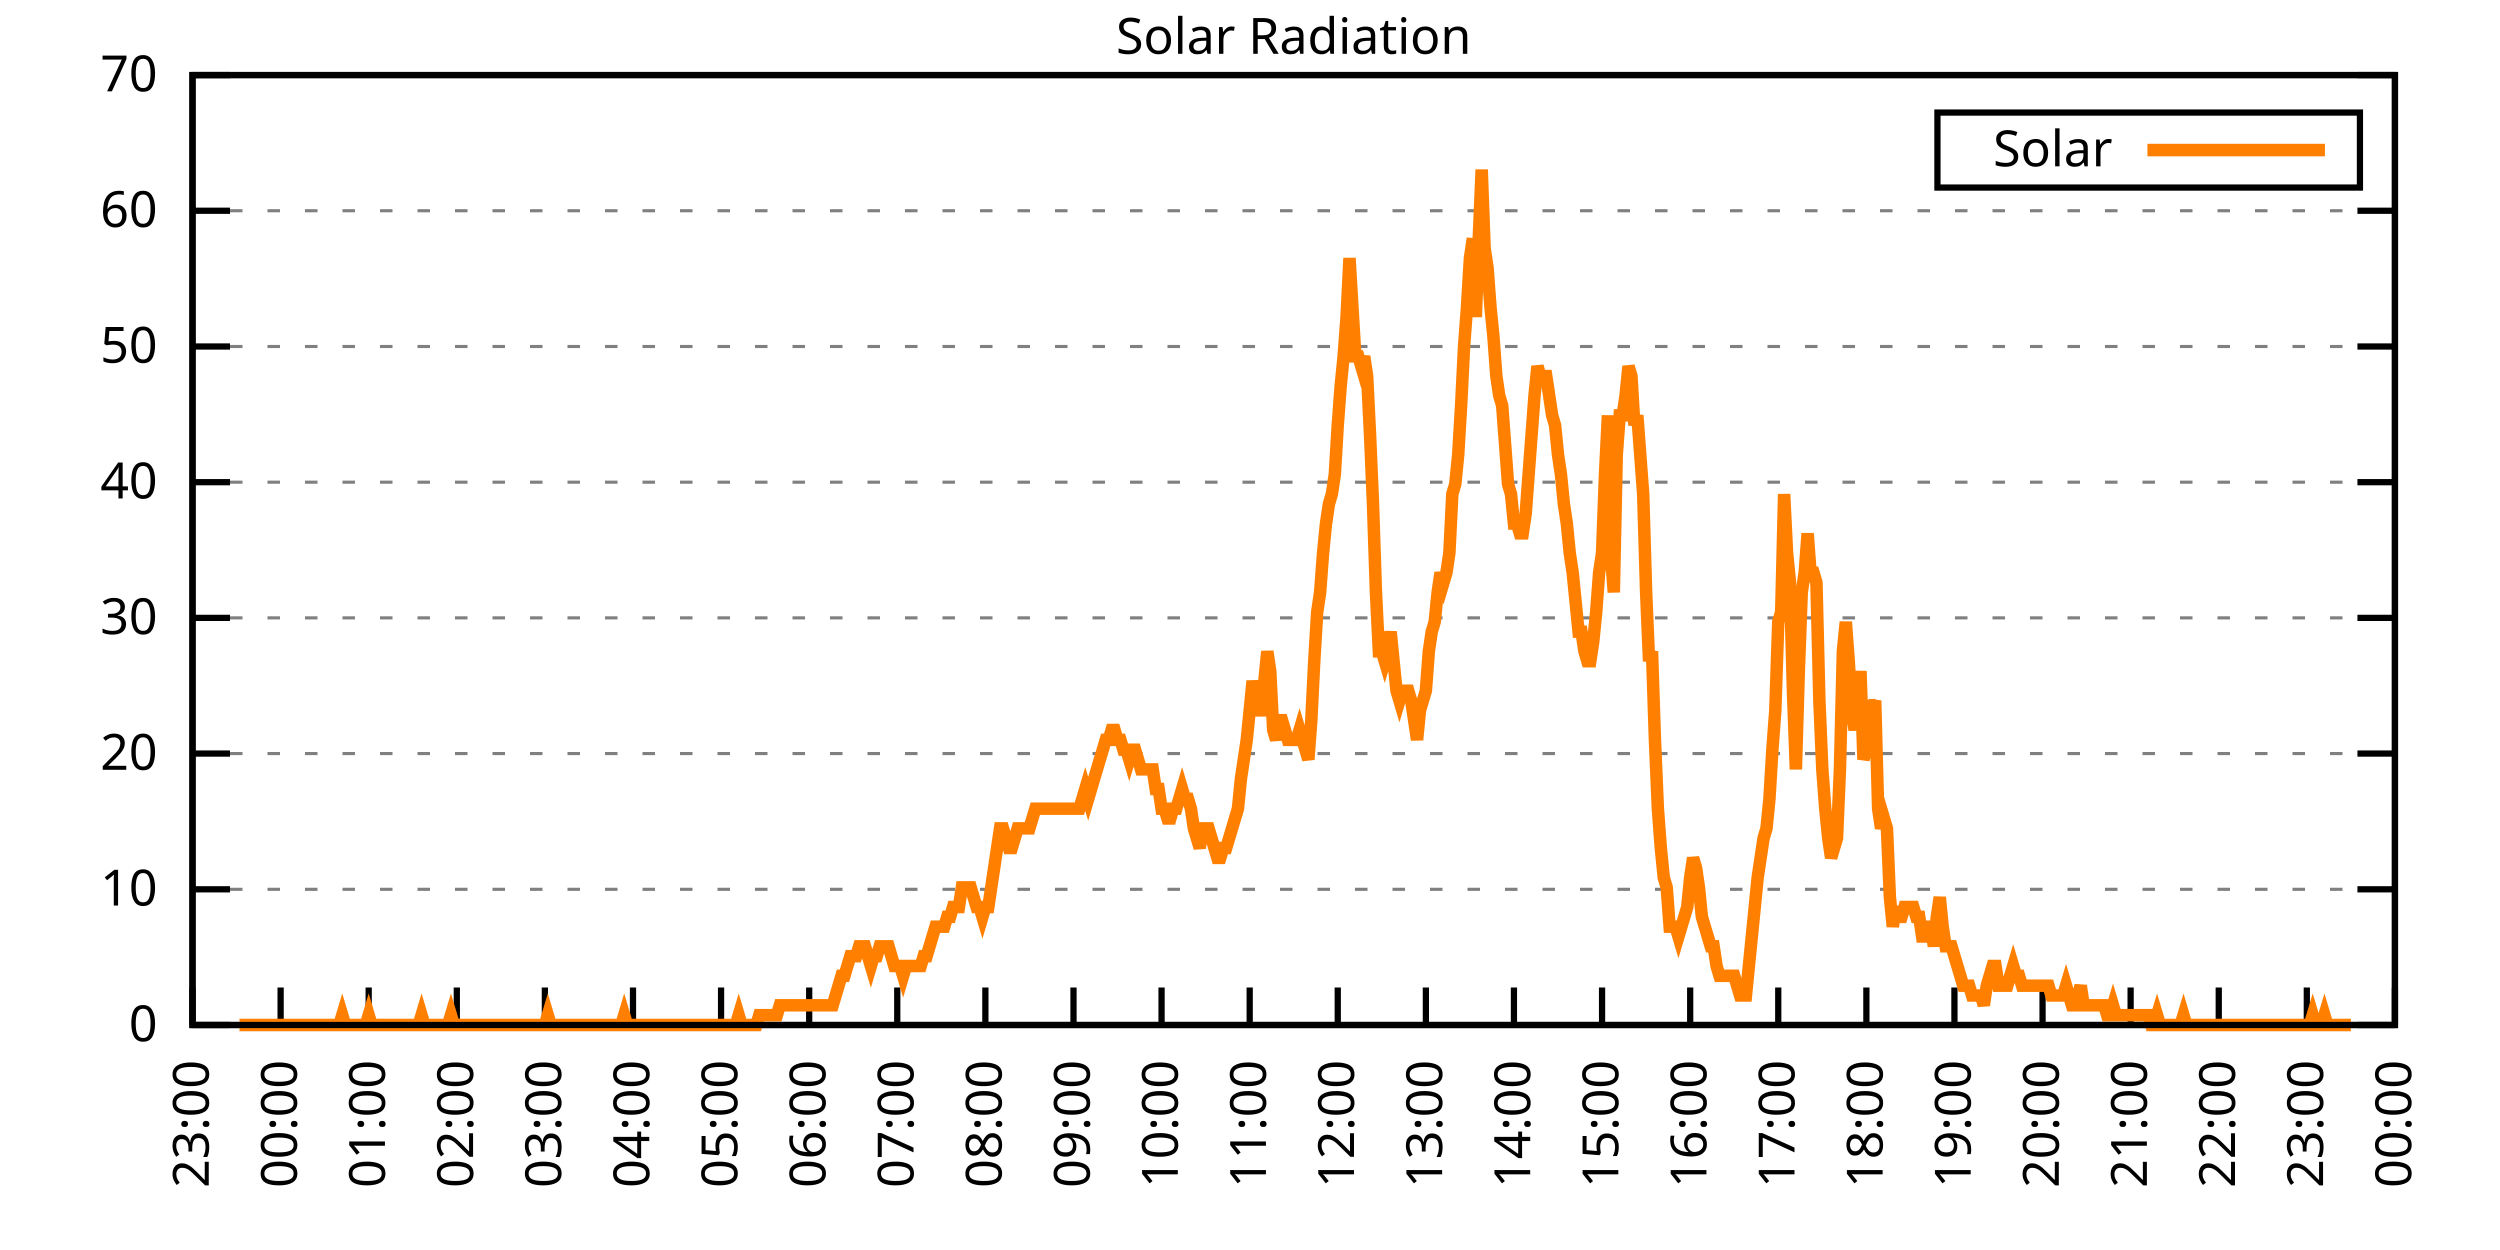
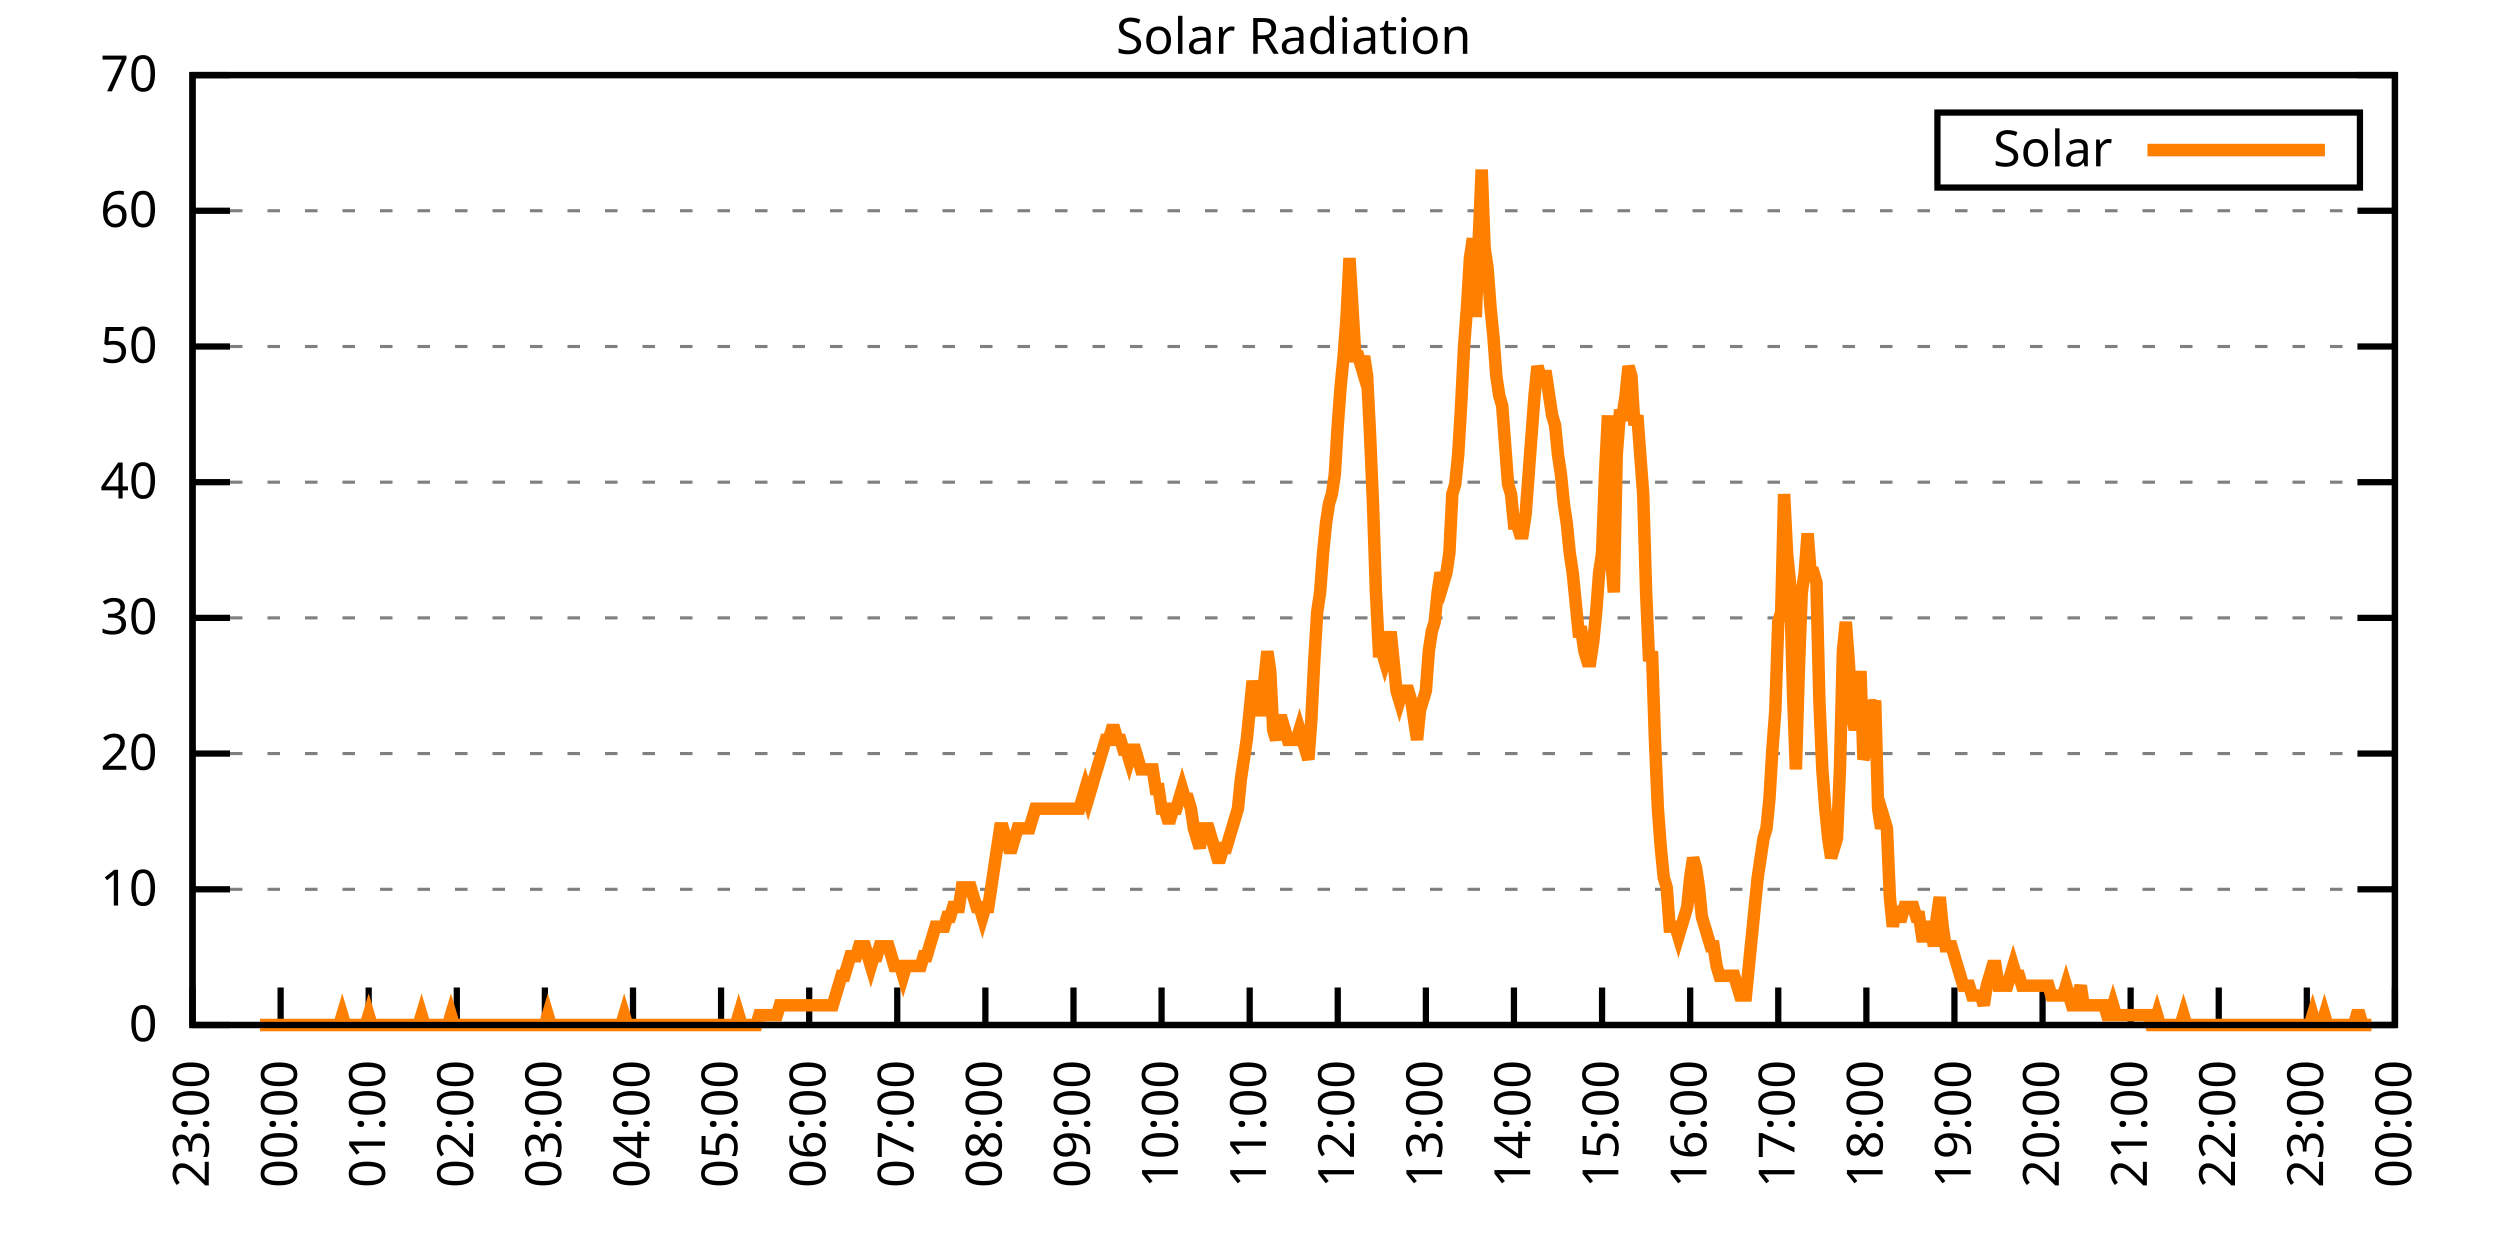
<svg xmlns="http://www.w3.org/2000/svg" xmlns:xlink="http://www.w3.org/1999/xlink" width="400" height="200" viewBox="0 0 400 200">
  <g id="gnuplot_canvas">
    <rect x="0" y="0" width="400" height="200" fill="none" />
    <defs>
      <circle id="gpDot" r="0.5" stroke-width="0.5" stroke="currentColor" />
      <path id="gpPt0" stroke-width="0.333" stroke="currentColor" d="M-1,0 h2 M0,-1 v2" />
      <path id="gpPt1" stroke-width="0.333" stroke="currentColor" d="M-1,-1 L1,1 M1,-1 L-1,1" />
      <path id="gpPt2" stroke-width="0.333" stroke="currentColor" d="M-1,0 L1,0 M0,-1 L0,1 M-1,-1 L1,1 M-1,1 L1,-1" />
      <rect id="gpPt3" stroke-width="0.333" stroke="currentColor" x="-1" y="-1" width="2" height="2" />
      <rect id="gpPt4" stroke-width="0.333" stroke="currentColor" fill="currentColor" x="-1" y="-1" width="2" height="2" />
      <circle id="gpPt5" stroke-width="0.333" stroke="currentColor" cx="0" cy="0" r="1" />
      <use xlink:href="#gpPt5" id="gpPt6" fill="currentColor" stroke="none" />
      <path id="gpPt7" stroke-width="0.333" stroke="currentColor" d="M0,-1.33 L-1.33,0.67 L1.33,0.67 z" />
      <use xlink:href="#gpPt7" id="gpPt8" fill="currentColor" stroke="none" />
      <use xlink:href="#gpPt7" id="gpPt9" stroke="currentColor" transform="rotate(180)" />
      <use xlink:href="#gpPt9" id="gpPt10" fill="currentColor" stroke="none" />
      <use xlink:href="#gpPt3" id="gpPt11" stroke="currentColor" transform="rotate(45)" />
      <use xlink:href="#gpPt11" id="gpPt12" fill="currentColor" stroke="none" />
      <path id="gpPt13" stroke-width="0.333" stroke="currentColor" d="M0,1.330 L1.265,0.411 L0.782,-1.067 L-0.782,-1.076 L-1.265,0.411 z" />
      <use xlink:href="#gpPt13" id="gpPt14" fill="currentColor" stroke="none" />
      <filter id="textbox" filterUnits="objectBoundingBox" x="0" y="0" height="1" width="1">
        <feFlood flood-color="white" flood-opacity="1" result="bgnd" />
        <feComposite in="SourceGraphic" in2="bgnd" operator="atop" />
      </filter>
      <filter id="greybox" filterUnits="objectBoundingBox" x="0" y="0" height="1" width="1">
        <feFlood flood-color="lightgrey" flood-opacity="1" result="grey" />
        <feComposite in="SourceGraphic" in2="grey" operator="atop" />
      </filter>
    </defs>
    <g fill="none" color="white" stroke="currentColor" stroke-width="1.00" stroke-linecap="butt" stroke-linejoin="miter">
</g>
    <g fill="none" color="black" stroke="currentColor" stroke-width="1.00" stroke-linecap="butt" stroke-linejoin="miter">
      <g stroke="none" shape-rendering="crispEdges">
        <polygon fill="rgb(255, 255, 255)" points="30.80,164.00 383.18,164.00 383.18,12.02 30.80,12.02 " />
      </g>
    </g>
    <g fill="none" color="black" stroke="currentColor" stroke-width="1.00" stroke-linecap="butt" stroke-linejoin="miter">
</g>
    <g fill="none" color="black" stroke="black" stroke-width="0.50" stroke-linecap="butt" stroke-linejoin="miter">
</g>
    <g fill="none" color="gray" stroke="currentColor" stroke-width="0.50" stroke-linecap="butt" stroke-linejoin="miter">
      <path stroke="gray" stroke-dasharray="2,4" class="gridline" d="M30.80,164.00 L383.19,164.00  " />
    </g>
    <g fill="none" color="gray" stroke="gray" stroke-width="1.00" stroke-linecap="butt" stroke-linejoin="miter">
</g>
    <g fill="none" color="black" stroke="currentColor" stroke-width="1.00" stroke-linecap="butt" stroke-linejoin="miter">
      <path stroke="black" d="M30.80,164.00 L36.80,164.00 M383.19,164.00 L377.19,164.00  " />
      <g transform="translate(25.20,166.60)" stroke="none" fill="black" font-family="Sans" font-size="8.00" text-anchor="end">
        <text>
          <tspan font-family="Sans"> 0</tspan>
        </text>
      </g>
    </g>
    <g fill="none" color="black" stroke="currentColor" stroke-width="1.00" stroke-linecap="butt" stroke-linejoin="miter">
</g>
    <g fill="none" color="black" stroke="black" stroke-width="0.50" stroke-linecap="butt" stroke-linejoin="miter">
</g>
    <g fill="none" color="gray" stroke="currentColor" stroke-width="0.50" stroke-linecap="butt" stroke-linejoin="miter">
      <path stroke="gray" stroke-dasharray="2,4" class="gridline" d="M30.80,142.29 L383.19,142.29  " />
    </g>
    <g fill="none" color="gray" stroke="gray" stroke-width="1.00" stroke-linecap="butt" stroke-linejoin="miter">
</g>
    <g fill="none" color="black" stroke="currentColor" stroke-width="1.00" stroke-linecap="butt" stroke-linejoin="miter">
      <path stroke="black" d="M30.80,142.29 L36.80,142.29 M383.19,142.29 L377.19,142.29  " />
      <g transform="translate(25.20,144.89)" stroke="none" fill="black" font-family="Sans" font-size="8.00" text-anchor="end">
        <text>
          <tspan font-family="Sans"> 10</tspan>
        </text>
      </g>
    </g>
    <g fill="none" color="black" stroke="currentColor" stroke-width="1.00" stroke-linecap="butt" stroke-linejoin="miter">
</g>
    <g fill="none" color="black" stroke="black" stroke-width="0.50" stroke-linecap="butt" stroke-linejoin="miter">
</g>
    <g fill="none" color="gray" stroke="currentColor" stroke-width="0.50" stroke-linecap="butt" stroke-linejoin="miter">
      <path stroke="gray" stroke-dasharray="2,4" class="gridline" d="M30.80,120.57 L383.19,120.57  " />
    </g>
    <g fill="none" color="gray" stroke="gray" stroke-width="1.00" stroke-linecap="butt" stroke-linejoin="miter">
</g>
    <g fill="none" color="black" stroke="currentColor" stroke-width="1.00" stroke-linecap="butt" stroke-linejoin="miter">
      <path stroke="black" d="M30.80,120.57 L36.80,120.57 M383.19,120.57 L377.19,120.57  " />
      <g transform="translate(25.20,123.17)" stroke="none" fill="black" font-family="Sans" font-size="8.00" text-anchor="end">
        <text>
          <tspan font-family="Sans"> 20</tspan>
        </text>
      </g>
    </g>
    <g fill="none" color="black" stroke="currentColor" stroke-width="1.00" stroke-linecap="butt" stroke-linejoin="miter">
</g>
    <g fill="none" color="black" stroke="black" stroke-width="0.50" stroke-linecap="butt" stroke-linejoin="miter">
</g>
    <g fill="none" color="gray" stroke="currentColor" stroke-width="0.50" stroke-linecap="butt" stroke-linejoin="miter">
      <path stroke="gray" stroke-dasharray="2,4" class="gridline" d="M30.80,98.86 L383.19,98.86  " />
    </g>
    <g fill="none" color="gray" stroke="gray" stroke-width="1.00" stroke-linecap="butt" stroke-linejoin="miter">
</g>
    <g fill="none" color="black" stroke="currentColor" stroke-width="1.00" stroke-linecap="butt" stroke-linejoin="miter">
      <path stroke="black" d="M30.80,98.86 L36.80,98.86 M383.19,98.86 L377.19,98.86  " />
      <g transform="translate(25.20,101.46)" stroke="none" fill="black" font-family="Sans" font-size="8.00" text-anchor="end">
        <text>
          <tspan font-family="Sans"> 30</tspan>
        </text>
      </g>
    </g>
    <g fill="none" color="black" stroke="currentColor" stroke-width="1.00" stroke-linecap="butt" stroke-linejoin="miter">
</g>
    <g fill="none" color="black" stroke="black" stroke-width="0.50" stroke-linecap="butt" stroke-linejoin="miter">
</g>
    <g fill="none" color="gray" stroke="currentColor" stroke-width="0.50" stroke-linecap="butt" stroke-linejoin="miter">
      <path stroke="gray" stroke-dasharray="2,4" class="gridline" d="M30.80,77.15 L383.19,77.15  " />
    </g>
    <g fill="none" color="gray" stroke="gray" stroke-width="1.00" stroke-linecap="butt" stroke-linejoin="miter">
</g>
    <g fill="none" color="black" stroke="currentColor" stroke-width="1.00" stroke-linecap="butt" stroke-linejoin="miter">
      <path stroke="black" d="M30.80,77.15 L36.80,77.15 M383.19,77.15 L377.19,77.15  " />
      <g transform="translate(25.20,79.75)" stroke="none" fill="black" font-family="Sans" font-size="8.00" text-anchor="end">
        <text>
          <tspan font-family="Sans"> 40</tspan>
        </text>
      </g>
    </g>
    <g fill="none" color="black" stroke="currentColor" stroke-width="1.00" stroke-linecap="butt" stroke-linejoin="miter">
</g>
    <g fill="none" color="black" stroke="black" stroke-width="0.50" stroke-linecap="butt" stroke-linejoin="miter">
</g>
    <g fill="none" color="gray" stroke="currentColor" stroke-width="0.50" stroke-linecap="butt" stroke-linejoin="miter">
      <path stroke="gray" stroke-dasharray="2,4" class="gridline" d="M30.80,55.44 L383.19,55.44  " />
    </g>
    <g fill="none" color="gray" stroke="gray" stroke-width="1.00" stroke-linecap="butt" stroke-linejoin="miter">
</g>
    <g fill="none" color="black" stroke="currentColor" stroke-width="1.00" stroke-linecap="butt" stroke-linejoin="miter">
      <path stroke="black" d="M30.80,55.44 L36.80,55.44 M383.19,55.44 L377.19,55.44  " />
      <g transform="translate(25.20,58.04)" stroke="none" fill="black" font-family="Sans" font-size="8.00" text-anchor="end">
        <text>
          <tspan font-family="Sans"> 50</tspan>
        </text>
      </g>
    </g>
    <g fill="none" color="black" stroke="currentColor" stroke-width="1.00" stroke-linecap="butt" stroke-linejoin="miter">
</g>
    <g fill="none" color="black" stroke="black" stroke-width="0.50" stroke-linecap="butt" stroke-linejoin="miter">
</g>
    <g fill="none" color="gray" stroke="currentColor" stroke-width="0.50" stroke-linecap="butt" stroke-linejoin="miter">
      <path stroke="gray" stroke-dasharray="2,4" class="gridline" d="M30.80,33.72 L383.19,33.72  " />
    </g>
    <g fill="none" color="gray" stroke="gray" stroke-width="1.00" stroke-linecap="butt" stroke-linejoin="miter">
</g>
    <g fill="none" color="black" stroke="currentColor" stroke-width="1.00" stroke-linecap="butt" stroke-linejoin="miter">
      <path stroke="black" d="M30.80,33.72 L36.80,33.72 M383.19,33.72 L377.19,33.72  " />
      <g transform="translate(25.20,36.32)" stroke="none" fill="black" font-family="Sans" font-size="8.00" text-anchor="end">
        <text>
          <tspan font-family="Sans"> 60</tspan>
        </text>
      </g>
    </g>
    <g fill="none" color="black" stroke="currentColor" stroke-width="1.00" stroke-linecap="butt" stroke-linejoin="miter">
</g>
    <g fill="none" color="black" stroke="black" stroke-width="0.50" stroke-linecap="butt" stroke-linejoin="miter">
</g>
    <g fill="none" color="gray" stroke="currentColor" stroke-width="0.50" stroke-linecap="butt" stroke-linejoin="miter">
      <path stroke="gray" stroke-dasharray="2,4" class="gridline" d="M30.80,12.01 L383.19,12.01  " />
    </g>
    <g fill="none" color="gray" stroke="gray" stroke-width="1.00" stroke-linecap="butt" stroke-linejoin="miter">
</g>
    <g fill="none" color="black" stroke="currentColor" stroke-width="1.00" stroke-linecap="butt" stroke-linejoin="miter">
      <path stroke="black" d="M30.80,12.01 L36.80,12.01 M383.19,12.01 L377.19,12.01  " />
      <g transform="translate(25.20,14.61)" stroke="none" fill="black" font-family="Sans" font-size="8.00" text-anchor="end">
        <text>
          <tspan font-family="Sans"> 70</tspan>
        </text>
      </g>
    </g>
    <g fill="none" color="black" stroke="currentColor" stroke-width="1.00" stroke-linecap="butt" stroke-linejoin="miter">
      <path stroke="black" d="M30.80,164.00 L30.80,158.00  " />
      <g transform="translate(33.40,169.60) rotate(270.00)" stroke="none" fill="black" font-family="Sans" font-size="8.00" text-anchor="end">
        <text>
          <tspan font-family="Sans">23:00</tspan>
        </text>
      </g>
    </g>
    <g fill="none" color="black" stroke="currentColor" stroke-width="1.00" stroke-linecap="butt" stroke-linejoin="miter">
      <path stroke="black" d="M44.90,164.00 L44.90,158.00  " />
      <g transform="translate(47.50,169.60) rotate(270.00)" stroke="none" fill="black" font-family="Sans" font-size="8.00" text-anchor="end">
        <text>
          <tspan font-family="Sans">00:00</tspan>
        </text>
      </g>
    </g>
    <g fill="none" color="black" stroke="currentColor" stroke-width="1.00" stroke-linecap="butt" stroke-linejoin="miter">
      <path stroke="black" d="M58.99,164.00 L58.99,158.00  " />
      <g transform="translate(61.59,169.60) rotate(270.00)" stroke="none" fill="black" font-family="Sans" font-size="8.00" text-anchor="end">
        <text>
          <tspan font-family="Sans">01:00</tspan>
        </text>
      </g>
    </g>
    <g fill="none" color="black" stroke="currentColor" stroke-width="1.00" stroke-linecap="butt" stroke-linejoin="miter">
      <path stroke="black" d="M73.09,164.00 L73.09,158.00  " />
      <g transform="translate(75.69,169.60) rotate(270.00)" stroke="none" fill="black" font-family="Sans" font-size="8.00" text-anchor="end">
        <text>
          <tspan font-family="Sans">02:00</tspan>
        </text>
      </g>
    </g>
    <g fill="none" color="black" stroke="currentColor" stroke-width="1.00" stroke-linecap="butt" stroke-linejoin="miter">
      <path stroke="black" d="M87.18,164.00 L87.18,158.00  " />
      <g transform="translate(89.78,169.60) rotate(270.00)" stroke="none" fill="black" font-family="Sans" font-size="8.00" text-anchor="end">
        <text>
          <tspan font-family="Sans">03:00</tspan>
        </text>
      </g>
    </g>
    <g fill="none" color="black" stroke="currentColor" stroke-width="1.00" stroke-linecap="butt" stroke-linejoin="miter">
      <path stroke="black" d="M101.28,164.00 L101.28,158.00  " />
      <g transform="translate(103.88,169.60) rotate(270.00)" stroke="none" fill="black" font-family="Sans" font-size="8.00" text-anchor="end">
        <text>
          <tspan font-family="Sans">04:00</tspan>
        </text>
      </g>
    </g>
    <g fill="none" color="black" stroke="currentColor" stroke-width="1.00" stroke-linecap="butt" stroke-linejoin="miter">
      <path stroke="black" d="M115.37,164.00 L115.37,158.00  " />
      <g transform="translate(117.97,169.60) rotate(270.00)" stroke="none" fill="black" font-family="Sans" font-size="8.00" text-anchor="end">
        <text>
          <tspan font-family="Sans">05:00</tspan>
        </text>
      </g>
    </g>
    <g fill="none" color="black" stroke="currentColor" stroke-width="1.00" stroke-linecap="butt" stroke-linejoin="miter">
      <path stroke="black" d="M129.47,164.00 L129.47,158.00  " />
      <g transform="translate(132.07,169.60) rotate(270.00)" stroke="none" fill="black" font-family="Sans" font-size="8.00" text-anchor="end">
        <text>
          <tspan font-family="Sans">06:00</tspan>
        </text>
      </g>
    </g>
    <g fill="none" color="black" stroke="currentColor" stroke-width="1.00" stroke-linecap="butt" stroke-linejoin="miter">
      <path stroke="black" d="M143.56,164.00 L143.56,158.00  " />
      <g transform="translate(146.16,169.60) rotate(270.00)" stroke="none" fill="black" font-family="Sans" font-size="8.00" text-anchor="end">
        <text>
          <tspan font-family="Sans">07:00</tspan>
        </text>
      </g>
    </g>
    <g fill="none" color="black" stroke="currentColor" stroke-width="1.00" stroke-linecap="butt" stroke-linejoin="miter">
      <path stroke="black" d="M157.66,164.00 L157.66,158.00  " />
      <g transform="translate(160.26,169.60) rotate(270.00)" stroke="none" fill="black" font-family="Sans" font-size="8.00" text-anchor="end">
        <text>
          <tspan font-family="Sans">08:00</tspan>
        </text>
      </g>
    </g>
    <g fill="none" color="black" stroke="currentColor" stroke-width="1.00" stroke-linecap="butt" stroke-linejoin="miter">
      <path stroke="black" d="M171.76,164.00 L171.76,158.00  " />
      <g transform="translate(174.36,169.60) rotate(270.00)" stroke="none" fill="black" font-family="Sans" font-size="8.00" text-anchor="end">
        <text>
          <tspan font-family="Sans">09:00</tspan>
        </text>
      </g>
    </g>
    <g fill="none" color="black" stroke="currentColor" stroke-width="1.00" stroke-linecap="butt" stroke-linejoin="miter">
      <path stroke="black" d="M185.85,164.00 L185.85,158.00  " />
      <g transform="translate(188.45,169.60) rotate(270.00)" stroke="none" fill="black" font-family="Sans" font-size="8.00" text-anchor="end">
        <text>
          <tspan font-family="Sans">10:00</tspan>
        </text>
      </g>
    </g>
    <g fill="none" color="black" stroke="currentColor" stroke-width="1.00" stroke-linecap="butt" stroke-linejoin="miter">
      <path stroke="black" d="M199.95,164.00 L199.95,158.00  " />
      <g transform="translate(202.55,169.60) rotate(270.00)" stroke="none" fill="black" font-family="Sans" font-size="8.00" text-anchor="end">
        <text>
          <tspan font-family="Sans">11:00</tspan>
        </text>
      </g>
    </g>
    <g fill="none" color="black" stroke="currentColor" stroke-width="1.00" stroke-linecap="butt" stroke-linejoin="miter">
      <path stroke="black" d="M214.04,164.00 L214.04,158.00  " />
      <g transform="translate(216.64,169.60) rotate(270.00)" stroke="none" fill="black" font-family="Sans" font-size="8.00" text-anchor="end">
        <text>
          <tspan font-family="Sans">12:00</tspan>
        </text>
      </g>
    </g>
    <g fill="none" color="black" stroke="currentColor" stroke-width="1.00" stroke-linecap="butt" stroke-linejoin="miter">
      <path stroke="black" d="M228.14,164.00 L228.14,158.00  " />
      <g transform="translate(230.74,169.60) rotate(270.00)" stroke="none" fill="black" font-family="Sans" font-size="8.00" text-anchor="end">
        <text>
          <tspan font-family="Sans">13:00</tspan>
        </text>
      </g>
    </g>
    <g fill="none" color="black" stroke="currentColor" stroke-width="1.00" stroke-linecap="butt" stroke-linejoin="miter">
      <path stroke="black" d="M242.23,164.00 L242.23,158.00  " />
      <g transform="translate(244.83,169.60) rotate(270.00)" stroke="none" fill="black" font-family="Sans" font-size="8.00" text-anchor="end">
        <text>
          <tspan font-family="Sans">14:00</tspan>
        </text>
      </g>
    </g>
    <g fill="none" color="black" stroke="currentColor" stroke-width="1.00" stroke-linecap="butt" stroke-linejoin="miter">
      <path stroke="black" d="M256.33,164.00 L256.33,158.00  " />
      <g transform="translate(258.93,169.60) rotate(270.00)" stroke="none" fill="black" font-family="Sans" font-size="8.00" text-anchor="end">
        <text>
          <tspan font-family="Sans">15:00</tspan>
        </text>
      </g>
    </g>
    <g fill="none" color="black" stroke="currentColor" stroke-width="1.00" stroke-linecap="butt" stroke-linejoin="miter">
      <path stroke="black" d="M270.43,164.00 L270.43,158.00  " />
      <g transform="translate(273.03,169.60) rotate(270.00)" stroke="none" fill="black" font-family="Sans" font-size="8.00" text-anchor="end">
        <text>
          <tspan font-family="Sans">16:00</tspan>
        </text>
      </g>
    </g>
    <g fill="none" color="black" stroke="currentColor" stroke-width="1.00" stroke-linecap="butt" stroke-linejoin="miter">
      <path stroke="black" d="M284.52,164.00 L284.52,158.00  " />
      <g transform="translate(287.12,169.60) rotate(270.00)" stroke="none" fill="black" font-family="Sans" font-size="8.00" text-anchor="end">
        <text>
          <tspan font-family="Sans">17:00</tspan>
        </text>
      </g>
    </g>
    <g fill="none" color="black" stroke="currentColor" stroke-width="1.00" stroke-linecap="butt" stroke-linejoin="miter">
      <path stroke="black" d="M298.62,164.00 L298.62,158.00  " />
      <g transform="translate(301.22,169.60) rotate(270.00)" stroke="none" fill="black" font-family="Sans" font-size="8.00" text-anchor="end">
        <text>
          <tspan font-family="Sans">18:00</tspan>
        </text>
      </g>
    </g>
    <g fill="none" color="black" stroke="currentColor" stroke-width="1.00" stroke-linecap="butt" stroke-linejoin="miter">
      <path stroke="black" d="M312.71,164.00 L312.71,158.00  " />
      <g transform="translate(315.31,169.60) rotate(270.00)" stroke="none" fill="black" font-family="Sans" font-size="8.00" text-anchor="end">
        <text>
          <tspan font-family="Sans">19:00</tspan>
        </text>
      </g>
    </g>
    <g fill="none" color="black" stroke="currentColor" stroke-width="1.00" stroke-linecap="butt" stroke-linejoin="miter">
      <path stroke="black" d="M326.81,164.00 L326.81,158.00  " />
      <g transform="translate(329.41,169.60) rotate(270.00)" stroke="none" fill="black" font-family="Sans" font-size="8.00" text-anchor="end">
        <text>
          <tspan font-family="Sans">20:00</tspan>
        </text>
      </g>
    </g>
    <g fill="none" color="black" stroke="currentColor" stroke-width="1.00" stroke-linecap="butt" stroke-linejoin="miter">
      <path stroke="black" d="M340.90,164.00 L340.90,158.00  " />
      <g transform="translate(343.50,169.60) rotate(270.00)" stroke="none" fill="black" font-family="Sans" font-size="8.00" text-anchor="end">
        <text>
          <tspan font-family="Sans">21:00</tspan>
        </text>
      </g>
    </g>
    <g fill="none" color="black" stroke="currentColor" stroke-width="1.00" stroke-linecap="butt" stroke-linejoin="miter">
      <path stroke="black" d="M355.00,164.00 L355.00,158.00  " />
      <g transform="translate(357.60,169.60) rotate(270.00)" stroke="none" fill="black" font-family="Sans" font-size="8.00" text-anchor="end">
        <text>
          <tspan font-family="Sans">22:00</tspan>
        </text>
      </g>
    </g>
    <g fill="none" color="black" stroke="currentColor" stroke-width="1.00" stroke-linecap="butt" stroke-linejoin="miter">
      <path stroke="black" d="M369.09,164.00 L369.09,158.00  " />
      <g transform="translate(371.69,169.60) rotate(270.00)" stroke="none" fill="black" font-family="Sans" font-size="8.00" text-anchor="end">
        <text>
          <tspan font-family="Sans">23:00</tspan>
        </text>
      </g>
    </g>
    <g fill="none" color="black" stroke="currentColor" stroke-width="1.00" stroke-linecap="butt" stroke-linejoin="miter">
      <path stroke="black" d="M383.19,164.00 L383.19,158.00  " />
      <g transform="translate(385.79,169.60) rotate(270.00)" stroke="none" fill="black" font-family="Sans" font-size="8.00" text-anchor="end">
        <text>
          <tspan font-family="Sans">00:00</tspan>
        </text>
      </g>
    </g>
    <g fill="none" color="black" stroke="currentColor" stroke-width="1.00" stroke-linecap="butt" stroke-linejoin="miter">
</g>
    <g fill="none" color="black" stroke="currentColor" stroke-width="1.00" stroke-linecap="butt" stroke-linejoin="miter">
      <path stroke="black" d="M30.80,12.01 L30.80,164.00 L383.19,164.00 L383.19,12.01 L30.80,12.01 Z  " />
    </g>
    <g fill="none" color="black" stroke="currentColor" stroke-width="1.00" stroke-linecap="butt" stroke-linejoin="miter">
</g>
    <g fill="none" color="black" stroke="currentColor" stroke-width="1.00" stroke-linecap="butt" stroke-linejoin="miter">
      <path stroke="black" d="M309.99,30.01 L309.99,18.01 L377.59,18.01 L377.59,30.01 L309.99,30.01 Z  " />
    </g>
    <g id="Solar_Radiation_plot_1">
      <g fill="none" color="white" stroke="black" stroke-width="2.00" stroke-linecap="butt" stroke-linejoin="miter">
</g>
      <g fill="none" color="black" stroke="currentColor" stroke-width="2.00" stroke-linecap="butt" stroke-linejoin="miter">
        <g transform="translate(337.99,26.61)" stroke="none" fill="black" font-family="Sans" font-size="8.00" text-anchor="end">
          <text>
            <tspan font-family="Sans">Solar</tspan>
          </text>
        </g>
      </g>
      <g fill="none" color="black" stroke="currentColor" stroke-width="2.00" stroke-linecap="butt" stroke-linejoin="miter">
-         <path stroke="rgb(255, 127,   0)" d="M343.59,24.01 L371.99,24.01 M38.32,164.00 L38.79,164.00 L39.26,164.00 L39.73,164.00 L40.20,164.00 L40.67,164.00   L41.14,164.00 L41.61,164.00 L42.08,164.00 L42.55,164.00 L43.02,164.00 L43.49,164.00 L43.96,164.00 L44.43,164.00   L44.90,164.00 L45.37,164.00 L45.84,164.00 L46.31,164.00 L46.78,164.00 L47.24,164.00 L47.71,164.00 L48.18,164.00   L48.65,164.00 L49.12,164.00 L49.59,164.00 L50.06,164.00 L50.53,164.00 L51.00,164.00 L51.47,164.00 L51.94,164.00   L52.41,164.00 L52.88,164.00 L53.35,164.00 L53.82,164.00 L54.29,164.00 L54.76,162.43 L55.23,164.00 L55.70,164.00   L56.17,164.00 L56.64,164.00 L57.11,164.00 L57.58,164.00 L58.05,164.00 L58.52,164.00 L58.99,162.43 L59.46,164.00   L59.93,164.00 L60.40,164.00 L60.87,164.00 L61.34,164.00 L61.81,164.00 L62.28,164.00 L62.75,164.00 L63.22,164.00   L63.69,164.00 L64.16,164.00 L64.63,164.00 L65.10,164.00 L65.57,164.00 L66.04,164.00 L66.51,164.00 L66.98,164.00   L67.45,162.43 L67.92,164.00 L68.39,164.00 L68.86,164.00 L69.33,164.00 L69.80,164.00 L70.27,164.00 L70.74,164.00   L71.21,164.00 L71.68,164.00 L72.15,162.43 L72.62,164.00 L73.09,164.00 L73.56,164.00 L74.03,164.00 L74.50,164.00   L74.97,164.00 L75.44,164.00 L75.91,164.00 L76.38,164.00 L76.85,164.00 L77.32,164.00 L77.79,164.00 L78.26,164.00   L78.73,164.00 L79.19,164.00 L79.66,164.00 L80.13,164.00 L80.60,164.00 L81.07,164.00 L81.54,164.00 L82.01,164.00   L82.48,164.00 L82.95,164.00 L83.42,164.00 L83.89,164.00 L84.36,164.00 L84.83,164.00 L85.30,164.00 L85.77,164.00   L86.24,164.00 L86.71,164.00 L87.18,164.00 L87.65,162.43 L88.12,164.00 L88.59,164.00 L89.06,164.00 L89.53,164.00   L90.00,164.00 L90.47,164.00 L90.94,164.00 L91.41,164.00 L91.88,164.00 L92.35,164.00 L92.82,164.00 L93.29,164.00   L93.76,164.00 L94.23,164.00 L94.70,164.00 L95.17,164.00 L95.64,164.00 L96.11,164.00 L96.58,164.00 L97.05,164.00   L97.52,164.00 L97.99,164.00 L98.46,164.00 L98.93,164.00 L99.40,164.00 L99.87,162.43 L100.34,164.00 L100.81,164.00   L101.28,164.00 L101.75,164.00 L102.22,164.00 L102.69,164.00 L103.16,164.00 L103.63,164.00 L104.10,164.00 L104.57,164.00   L105.04,164.00 L105.51,164.00 L105.98,164.00 L106.45,164.00 L106.92,164.00 L107.39,164.00 L107.86,164.00 L108.33,164.00   L108.80,164.00 L109.27,164.00 L109.74,164.00 L110.21,164.00 L110.68,164.00 L111.14,164.00 L111.61,164.00 L112.08,164.00   L112.55,164.00 L113.02,164.00 L113.49,164.00 L113.96,164.00 L114.43,164.00 L114.90,164.00 L115.37,164.00 L115.84,164.00   L116.31,164.00 L116.78,164.00 L117.25,164.00 L117.72,164.00 L118.19,162.43 L118.66,164.00 L119.13,164.00 L119.60,164.00   L120.07,164.00 L120.54,164.00 L121.01,164.00 L121.48,162.43 L121.95,162.43 L122.42,162.43 L122.89,162.43 L123.36,162.43   L123.83,162.43 L124.30,162.43 L124.77,160.85 L125.24,160.85 L125.71,160.85 L126.18,160.85 L126.65,160.85 L127.12,160.85   L127.59,160.85 L128.06,160.85 L128.53,160.85 L129.00,160.85 L129.47,160.85 L129.94,160.85 L130.41,160.85 L130.88,160.85   L131.35,160.85 L131.82,160.85 L132.29,160.85 L132.76,160.85 L133.23,160.85 L133.70,159.28 L134.17,157.71 L134.64,156.13   L135.11,156.13 L135.58,154.56 L136.05,152.99 L136.52,152.99 L136.99,152.99 L137.46,151.41 L137.93,151.41 L138.40,151.41   L138.87,152.99 L139.34,154.56 L139.81,152.99 L140.28,152.99 L140.75,151.41 L141.22,151.41 L141.69,151.41 L142.16,151.41   L142.63,152.99 L143.09,154.56 L143.56,154.56 L144.03,154.56 L144.50,156.13 L144.97,154.56 L145.44,154.56 L145.91,154.56   L146.38,154.56 L146.85,154.56 L147.32,154.56 L147.79,152.99 L148.26,152.99 L148.73,151.41 L149.20,149.84 L149.67,148.27   L150.14,148.27 L150.61,148.27 L151.08,148.27 L151.55,146.70 L152.02,146.70 L152.49,145.12 L152.96,145.12 L153.43,145.12   L153.90,141.98 L154.37,141.98 L154.84,141.98 L155.31,141.98 L155.78,143.55 L156.25,145.12 L156.72,145.12 L157.19,146.70   L157.66,145.12 L158.13,145.12 L158.60,141.98 L159.07,138.83 L159.54,135.68 L160.01,132.54 L160.48,132.54 L160.95,134.11   L161.42,135.68 L161.89,135.68 L162.36,134.11 L162.83,132.54 L163.30,132.54 L163.77,132.54 L164.24,132.54 L164.71,132.54   L165.18,130.96 L165.65,129.39 L166.12,129.39 L166.59,129.39 L167.06,129.39 L167.53,129.39 L168.00,129.39 L168.47,129.39   L168.94,129.39 L169.41,129.39 L169.88,129.39 L170.35,129.39 L170.82,129.39 L171.29,129.39 L171.76,129.39 L172.23,129.39   L172.70,129.39 L173.17,127.82 L173.64,126.24 L174.11,127.82 L174.58,126.24 L175.04,124.67 L175.51,123.10 L175.98,121.52   L176.45,119.95 L176.92,118.38 L177.39,118.38 L177.86,116.80 L178.33,116.80 L178.80,118.38 L179.27,118.38 L179.74,119.95   L180.21,119.95 L180.68,121.52 L181.15,119.95 L181.62,119.95 L182.09,121.52 L182.56,123.10 L183.03,123.10 L183.50,123.10   L183.97,123.10 L184.44,123.10 L184.91,126.24 L185.38,126.24 L185.85,129.39 L186.32,129.39 L186.79,130.96 L187.26,130.96   L187.73,129.39 L188.20,129.39 L188.67,127.82 L189.14,126.24 L189.61,127.82 L190.08,127.82 L190.55,129.39 L191.02,132.54   L191.49,134.11 L191.96,135.68 L192.43,132.54 L192.90,132.54 L193.37,132.54 L193.84,134.11 L194.31,135.68 L194.78,137.26   L195.25,137.26 L195.72,135.68 L196.19,135.68 L196.66,134.11 L197.13,132.54 L197.60,130.96 L198.07,129.39 L198.54,124.67   L199.01,121.52 L199.48,118.38 L199.95,113.66 L200.42,108.94 L200.89,112.09 L201.36,113.66 L201.83,113.66 L202.30,108.94   L202.77,104.22 L203.24,107.37 L203.71,116.80 L204.18,118.38 L204.65,115.23 L205.12,115.23 L205.59,116.80 L206.06,118.38   L206.53,118.38 L207.00,118.38 L207.46,118.38 L207.93,116.80 L208.40,118.38 L208.87,119.95 L209.34,121.52 L209.81,115.23   L210.28,105.79 L210.75,97.93 L211.22,94.78 L211.69,88.49 L212.16,83.77 L212.63,80.62 L213.10,79.05 L213.57,75.90   L214.04,68.04 L214.51,61.74 L214.98,57.02 L215.45,50.73 L215.92,41.29 L216.39,49.16 L216.86,57.02 L217.33,57.02   L217.80,58.60 L218.27,57.02 L218.74,60.17 L219.21,69.61 L219.68,80.62 L220.15,94.78 L220.62,104.22 L221.09,104.22   L221.56,105.79 L222.03,104.22 L222.50,101.07 L222.97,105.79 L223.44,110.51 L223.91,112.09 L224.38,110.51 L224.85,110.51   L225.32,110.51 L225.79,112.09 L226.26,115.23 L226.73,118.38 L227.20,113.66 L227.67,112.09 L228.14,110.51 L228.61,104.22   L229.08,101.07 L229.55,99.50 L230.02,94.78 L230.49,91.63 L230.96,93.21 L231.43,91.63 L231.90,88.49 L232.37,79.05   L232.84,77.48 L233.31,72.76 L233.78,64.89 L234.25,55.45 L234.72,49.16 L235.19,41.29 L235.66,38.15 L236.13,50.73   L236.60,38.15 L237.07,27.13 L237.54,39.72 L238.01,42.87 L238.48,49.16 L238.95,53.88 L239.41,60.17 L239.88,63.32   L240.35,64.89 L240.82,71.18 L241.29,77.48 L241.76,79.05 L242.23,83.77 L242.70,83.77 L243.17,85.34 L243.64,85.34   L244.11,82.19 L244.58,75.90 L245.05,69.61 L245.52,63.32 L245.99,58.60 L246.46,60.17 L246.93,60.17 L247.40,60.17   L247.87,63.32 L248.34,66.46 L248.81,68.04 L249.28,72.76 L249.75,75.90 L250.22,80.62 L250.69,83.77 L251.16,88.49   L251.63,91.63 L252.10,96.35 L252.57,101.07 L253.04,101.07 L253.51,104.22 L253.98,105.79 L254.45,105.79 L254.92,102.65   L255.39,97.93 L255.86,91.63 L256.33,88.49 L256.80,75.90 L257.27,66.46 L257.74,88.49 L258.21,94.78 L258.68,72.76   L259.15,66.46 L259.62,66.46 L260.09,63.32 L260.56,58.60 L261.03,60.17 L261.50,68.04 L261.97,66.46 L262.44,72.76   L262.91,79.05 L263.38,94.78 L263.85,105.79 L264.32,104.22 L264.79,118.38 L265.26,129.39 L265.73,135.68 L266.20,140.40   L266.67,141.98 L267.14,148.27 L267.61,148.27 L268.08,148.27 L268.55,149.84 L269.02,148.27 L269.49,146.70 L269.96,145.12   L270.43,140.40 L270.90,137.26 L271.36,138.83 L271.83,141.98 L272.30,146.70 L272.77,148.27 L273.24,149.84 L273.71,151.41   L274.18,151.41 L274.65,154.56 L275.12,156.13 L275.59,156.13 L276.06,156.13 L276.53,156.13 L277.00,156.13 L277.47,156.13   L277.94,157.71 L278.41,159.28 L278.88,159.28 L279.35,159.28 L279.82,154.56 L280.29,149.84 L280.76,145.12 L281.23,140.40   L281.70,137.26 L282.17,134.11 L282.64,132.54 L283.11,127.82 L283.58,119.95 L284.05,113.66 L284.52,99.50 L284.99,97.93   L285.46,79.05 L285.93,88.49 L286.40,93.21 L286.87,110.51 L287.34,123.10 L287.81,107.37 L288.28,94.78 L288.75,91.63   L289.22,85.34 L289.69,91.63 L290.16,91.63 L290.63,93.21 L291.10,112.09 L291.57,123.10 L292.04,129.39 L292.51,134.11   L292.98,137.26 L293.45,135.68 L293.92,134.11 L294.39,123.10 L294.86,104.22 L295.33,99.50 L295.80,105.79 L296.27,113.66   L296.74,116.80 L297.21,113.66 L297.68,107.37 L298.15,121.52 L298.62,119.95 L299.09,112.09 L299.56,113.66 L300.03,112.09   L300.50,129.39 L300.97,132.54 L301.44,130.96 L301.91,132.54 L302.38,143.55 L302.85,148.27 L303.31,145.12 L303.78,146.70   L304.25,146.70 L304.72,145.12 L305.19,145.12 L305.66,145.12 L306.13,145.12 L306.60,146.70 L307.07,146.70 L307.54,149.84   L308.01,149.84 L308.48,148.27 L308.95,148.27 L309.42,151.41 L309.89,146.70 L310.36,143.55 L310.83,148.27 L311.30,151.41   L311.77,151.41 L312.24,151.41 L312.71,152.99 L313.18,154.56 L313.65,156.13 L314.12,157.71 L314.59,157.71 L315.06,157.71   L315.53,159.28 L316.00,159.28 L316.47,159.28 L316.94,159.28 L317.41,160.85 L317.88,157.71 L318.35,156.13 L318.82,154.56   L319.29,154.56 L319.76,157.71 L320.23,157.71 L320.70,157.71 L321.17,157.71 L321.64,156.13 L322.11,154.56 L322.58,156.13   L323.05,156.13 L323.52,157.71 L323.99,157.71 L324.46,157.71 L324.93,157.71 L325.40,157.71 L325.87,157.71 L326.34,157.71   L326.81,157.71 L327.28,157.71 L327.75,157.71 L328.22,159.28 L328.69,159.28 L329.16,159.28 L329.63,159.28 L330.10,159.28   L330.57,157.71 L331.04,159.28 L331.51,160.85 L331.98,160.85 L332.45,159.28 L332.92,157.71 L333.39,160.85 L333.86,160.85   L334.33,160.85 L334.80,160.85 L335.26,160.85 L335.73,160.85 L336.20,160.85 L336.67,160.85 L337.14,162.43 L337.61,162.43   L338.08,160.85 L338.55,162.43 L339.02,162.43 L339.49,162.43 L339.96,162.43 L340.43,162.43 L340.90,162.43 L341.37,162.43   L341.84,162.43 L342.31,162.43 L342.78,162.43 L343.25,162.43 L343.72,162.43 L344.19,164.00 L344.66,164.00 L345.13,162.43   L345.60,164.00 L346.07,164.00 L346.54,164.00 L347.01,164.00 L347.48,164.00 L347.95,164.00 L348.42,164.00 L348.89,164.00   L349.36,162.43 L349.83,164.00 L350.30,164.00 L350.77,164.00 L351.24,164.00 L351.71,164.00 L352.18,164.00 L352.65,164.00   L353.12,164.00 L353.59,164.00 L354.06,164.00 L354.53,164.00 L355.00,164.00 L355.47,164.00 L355.94,164.00 L356.41,164.00   L356.88,164.00 L357.35,164.00 L357.82,164.00 L358.29,164.00 L358.76,164.00 L359.23,164.00 L359.70,164.00 L360.17,164.00   L360.64,164.00 L361.11,164.00 L361.58,164.00 L362.05,164.00 L362.52,164.00 L362.99,164.00 L363.46,164.00 L363.93,164.00   L364.40,164.00 L364.87,164.00 L365.34,164.00 L365.81,164.00 L366.28,164.00 L366.75,164.00 L367.21,164.00 L367.68,164.00   L368.15,164.00 L368.62,164.00 L369.09,164.00 L369.56,164.00 L370.03,162.43 L370.50,164.00 L370.97,164.00 L371.44,164.00   L371.91,162.43 L372.38,164.00 L372.85,164.00 L373.32,164.00 L373.79,164.00 L374.26,164.00 L374.73,164.00 L375.20,164.00   L375.67,164.00 L376.14,164.00  " />
+         <path stroke="rgb(255, 127,   0)" d="M343.59,24.01 L371.99,24.01 M41.61,164.00 L42.08,164.00 L42.55,164.00 L43.02,164.00 L43.49,164.00 L43.96,164.00   L44.43,164.00 L44.90,164.00 L45.37,164.00 L45.84,164.00 L46.31,164.00 L46.78,164.00 L47.24,164.00 L47.71,164.00   L48.18,164.00 L48.65,164.00 L49.12,164.00 L49.59,164.00 L50.06,164.00 L50.53,164.00 L51.00,164.00 L51.47,164.00   L51.94,164.00 L52.41,164.00 L52.88,164.00 L53.35,164.00 L53.82,164.00 L54.29,164.00 L54.76,162.43 L55.23,164.00   L55.70,164.00 L56.17,164.00 L56.64,164.00 L57.11,164.00 L57.58,164.00 L58.05,164.00 L58.52,164.00 L58.99,162.43   L59.46,164.00 L59.93,164.00 L60.40,164.00 L60.87,164.00 L61.34,164.00 L61.81,164.00 L62.28,164.00 L62.75,164.00   L63.22,164.00 L63.69,164.00 L64.16,164.00 L64.63,164.00 L65.10,164.00 L65.57,164.00 L66.04,164.00 L66.51,164.00   L66.98,164.00 L67.45,162.43 L67.92,164.00 L68.39,164.00 L68.86,164.00 L69.33,164.00 L69.80,164.00 L70.27,164.00   L70.74,164.00 L71.21,164.00 L71.68,164.00 L72.15,162.43 L72.62,164.00 L73.09,164.00 L73.56,164.00 L74.03,164.00   L74.50,164.00 L74.97,164.00 L75.44,164.00 L75.91,164.00 L76.38,164.00 L76.85,164.00 L77.32,164.00 L77.79,164.00   L78.26,164.00 L78.73,164.00 L79.19,164.00 L79.66,164.00 L80.13,164.00 L80.60,164.00 L81.07,164.00 L81.54,164.00   L82.01,164.00 L82.48,164.00 L82.95,164.00 L83.42,164.00 L83.89,164.00 L84.36,164.00 L84.83,164.00 L85.30,164.00   L85.77,164.00 L86.24,164.00 L86.71,164.00 L87.18,164.00 L87.65,162.43 L88.12,164.00 L88.59,164.00 L89.06,164.00   L89.53,164.00 L90.00,164.00 L90.47,164.00 L90.94,164.00 L91.41,164.00 L91.88,164.00 L92.35,164.00 L92.82,164.00   L93.29,164.00 L93.76,164.00 L94.23,164.00 L94.70,164.00 L95.17,164.00 L95.64,164.00 L96.11,164.00 L96.58,164.00   L97.05,164.00 L97.52,164.00 L97.99,164.00 L98.46,164.00 L98.93,164.00 L99.40,164.00 L99.87,162.43 L100.34,164.00   L100.81,164.00 L101.28,164.00 L101.75,164.00 L102.22,164.00 L102.69,164.00 L103.16,164.00 L103.63,164.00 L104.10,164.00   L104.57,164.00 L105.04,164.00 L105.51,164.00 L105.98,164.00 L106.45,164.00 L106.92,164.00 L107.39,164.00 L107.86,164.00   L108.33,164.00 L108.80,164.00 L109.27,164.00 L109.74,164.00 L110.21,164.00 L110.68,164.00 L111.14,164.00 L111.61,164.00   L112.08,164.00 L112.55,164.00 L113.02,164.00 L113.49,164.00 L113.96,164.00 L114.43,164.00 L114.90,164.00 L115.37,164.00   L115.84,164.00 L116.31,164.00 L116.78,164.00 L117.25,164.00 L117.72,164.00 L118.19,162.43 L118.66,164.00 L119.13,164.00   L119.60,164.00 L120.07,164.00 L120.54,164.00 L121.01,164.00 L121.48,162.43 L121.95,162.43 L122.42,162.43 L122.89,162.43   L123.36,162.43 L123.83,162.43 L124.30,162.43 L124.77,160.85 L125.24,160.85 L125.71,160.85 L126.18,160.85 L126.65,160.85   L127.12,160.85 L127.59,160.85 L128.06,160.85 L128.53,160.85 L129.00,160.85 L129.47,160.85 L129.94,160.85 L130.41,160.85   L130.88,160.85 L131.35,160.85 L131.82,160.85 L132.29,160.85 L132.76,160.85 L133.23,160.85 L133.70,159.28 L134.17,157.71   L134.64,156.13 L135.11,156.13 L135.58,154.56 L136.05,152.99 L136.52,152.99 L136.99,152.99 L137.46,151.41 L137.93,151.41   L138.40,151.41 L138.87,152.99 L139.34,154.56 L139.81,152.99 L140.28,152.99 L140.75,151.41 L141.22,151.41 L141.69,151.41   L142.16,151.41 L142.63,152.99 L143.09,154.56 L143.56,154.56 L144.03,154.56 L144.50,156.13 L144.97,154.56 L145.44,154.56   L145.91,154.56 L146.38,154.56 L146.85,154.56 L147.32,154.56 L147.79,152.99 L148.26,152.99 L148.73,151.41 L149.20,149.84   L149.67,148.27 L150.14,148.27 L150.61,148.27 L151.08,148.27 L151.55,146.70 L152.02,146.70 L152.49,145.12 L152.96,145.12   L153.43,145.12 L153.90,141.98 L154.37,141.98 L154.84,141.98 L155.31,141.98 L155.78,143.55 L156.25,145.12 L156.72,145.12   L157.19,146.70 L157.66,145.12 L158.13,145.12 L158.60,141.98 L159.07,138.83 L159.54,135.68 L160.01,132.54 L160.48,132.54   L160.95,134.11 L161.42,135.68 L161.89,135.68 L162.36,134.11 L162.83,132.54 L163.30,132.54 L163.77,132.54 L164.24,132.54   L164.71,132.54 L165.18,130.96 L165.65,129.39 L166.12,129.39 L166.59,129.39 L167.06,129.39 L167.53,129.39 L168.00,129.39   L168.47,129.39 L168.94,129.39 L169.41,129.39 L169.88,129.39 L170.35,129.39 L170.82,129.39 L171.29,129.39 L171.76,129.39   L172.23,129.39 L172.70,129.39 L173.17,127.82 L173.64,126.24 L174.11,127.82 L174.58,126.24 L175.04,124.67 L175.51,123.10   L175.98,121.52 L176.45,119.95 L176.92,118.38 L177.39,118.38 L177.86,116.80 L178.33,116.80 L178.80,118.38 L179.27,118.38   L179.74,119.95 L180.21,119.95 L180.68,121.52 L181.15,119.95 L181.62,119.95 L182.09,121.52 L182.56,123.10 L183.03,123.10   L183.50,123.10 L183.97,123.10 L184.44,123.10 L184.91,126.24 L185.38,126.24 L185.85,129.39 L186.32,129.39 L186.79,130.96   L187.26,130.96 L187.73,129.39 L188.20,129.39 L188.67,127.82 L189.14,126.24 L189.61,127.82 L190.08,127.82 L190.55,129.39   L191.02,132.54 L191.49,134.11 L191.96,135.68 L192.43,132.54 L192.90,132.54 L193.37,132.54 L193.84,134.11 L194.31,135.68   L194.78,137.26 L195.25,137.26 L195.72,135.68 L196.19,135.68 L196.66,134.11 L197.13,132.54 L197.60,130.96 L198.07,129.39   L198.54,124.67 L199.01,121.52 L199.48,118.38 L199.95,113.66 L200.42,108.94 L200.89,112.09 L201.36,113.66 L201.83,113.66   L202.30,108.94 L202.77,104.22 L203.24,107.37 L203.71,116.80 L204.18,118.38 L204.65,115.23 L205.12,115.23 L205.59,116.80   L206.06,118.38 L206.53,118.38 L207.00,118.38 L207.46,118.38 L207.93,116.80 L208.40,118.38 L208.87,119.95 L209.34,121.52   L209.81,115.23 L210.28,105.79 L210.75,97.93 L211.22,94.78 L211.69,88.49 L212.16,83.77 L212.63,80.62 L213.10,79.05   L213.57,75.90 L214.04,68.04 L214.51,61.74 L214.98,57.02 L215.45,50.73 L215.92,41.29 L216.39,49.16 L216.86,57.02   L217.33,57.02 L217.80,58.60 L218.27,57.02 L218.74,60.17 L219.21,69.61 L219.68,80.62 L220.15,94.78 L220.62,104.22   L221.09,104.22 L221.56,105.79 L222.03,104.22 L222.50,101.07 L222.97,105.79 L223.44,110.51 L223.91,112.09 L224.38,110.51   L224.85,110.51 L225.32,110.51 L225.79,112.09 L226.26,115.23 L226.73,118.38 L227.20,113.66 L227.67,112.09 L228.14,110.51   L228.61,104.22 L229.08,101.07 L229.55,99.50 L230.02,94.78 L230.49,91.63 L230.96,93.21 L231.43,91.63 L231.90,88.49   L232.37,79.05 L232.84,77.48 L233.31,72.76 L233.78,64.89 L234.25,55.45 L234.72,49.16 L235.19,41.29 L235.66,38.15   L236.13,50.73 L236.60,38.15 L237.07,27.13 L237.54,39.72 L238.01,42.87 L238.48,49.16 L238.95,53.88 L239.41,60.17   L239.88,63.32 L240.35,64.89 L240.82,71.18 L241.29,77.48 L241.76,79.05 L242.23,83.77 L242.70,83.77 L243.17,85.34   L243.64,85.34 L244.11,82.19 L244.58,75.90 L245.05,69.61 L245.52,63.32 L245.99,58.60 L246.46,60.17 L246.93,60.17   L247.40,60.17 L247.87,63.32 L248.34,66.46 L248.81,68.04 L249.28,72.76 L249.75,75.90 L250.22,80.62 L250.69,83.77   L251.16,88.49 L251.63,91.63 L252.10,96.35 L252.57,101.07 L253.04,101.07 L253.51,104.22 L253.98,105.79 L254.45,105.79   L254.92,102.65 L255.39,97.93 L255.86,91.63 L256.33,88.49 L256.80,75.90 L257.27,66.46 L257.74,88.49 L258.21,94.78   L258.68,72.76 L259.15,66.46 L259.62,66.46 L260.09,63.32 L260.56,58.60 L261.03,60.17 L261.50,68.04 L261.97,66.46   L262.44,72.76 L262.91,79.05 L263.38,94.78 L263.85,105.79 L264.32,104.22 L264.79,118.38 L265.26,129.39 L265.73,135.68   L266.20,140.40 L266.67,141.98 L267.14,148.27 L267.61,148.27 L268.08,148.27 L268.55,149.84 L269.02,148.27 L269.49,146.70   L269.96,145.12 L270.43,140.40 L270.90,137.26 L271.36,138.83 L271.83,141.98 L272.30,146.70 L272.77,148.27 L273.24,149.84   L273.71,151.41 L274.18,151.41 L274.65,154.56 L275.12,156.13 L275.59,156.13 L276.06,156.13 L276.53,156.13 L277.00,156.13   L277.47,156.13 L277.94,157.71 L278.41,159.28 L278.88,159.28 L279.35,159.28 L279.82,154.56 L280.29,149.84 L280.76,145.12   L281.23,140.40 L281.70,137.26 L282.17,134.11 L282.64,132.54 L283.11,127.82 L283.58,119.95 L284.05,113.66 L284.52,99.50   L284.99,97.93 L285.46,79.05 L285.93,88.49 L286.40,93.21 L286.87,110.51 L287.34,123.10 L287.81,107.37 L288.28,94.78   L288.75,91.63 L289.22,85.34 L289.69,91.63 L290.16,91.63 L290.63,93.21 L291.10,112.09 L291.57,123.10 L292.04,129.39   L292.51,134.11 L292.98,137.26 L293.45,135.68 L293.92,134.11 L294.39,123.10 L294.86,104.22 L295.33,99.50 L295.80,105.79   L296.27,113.66 L296.74,116.80 L297.21,113.66 L297.68,107.37 L298.15,121.52 L298.62,119.95 L299.09,112.09 L299.56,113.66   L300.03,112.09 L300.50,129.39 L300.97,132.54 L301.44,130.96 L301.91,132.54 L302.38,143.55 L302.85,148.27 L303.31,145.12   L303.78,146.70 L304.25,146.70 L304.72,145.12 L305.19,145.12 L305.66,145.12 L306.13,145.12 L306.60,146.70 L307.07,146.70   L307.54,149.84 L308.01,149.84 L308.48,148.27 L308.95,148.27 L309.42,151.41 L309.89,146.70 L310.36,143.55 L310.83,148.27   L311.30,151.41 L311.77,151.41 L312.24,151.41 L312.71,152.99 L313.18,154.56 L313.65,156.13 L314.12,157.71 L314.59,157.71   L315.06,157.71 L315.53,159.28 L316.00,159.28 L316.47,159.28 L316.94,159.28 L317.41,160.85 L317.88,157.71 L318.35,156.13   L318.82,154.56 L319.29,154.56 L319.76,157.71 L320.23,157.71 L320.70,157.71 L321.17,157.71 L321.64,156.13 L322.11,154.56   L322.58,156.13 L323.05,156.13 L323.52,157.71 L323.99,157.71 L324.46,157.71 L324.93,157.71 L325.40,157.71 L325.87,157.71   L326.34,157.71 L326.81,157.71 L327.28,157.71 L327.75,157.71 L328.22,159.28 L328.69,159.28 L329.16,159.28 L329.63,159.28   L330.10,159.28 L330.57,157.71 L331.04,159.28 L331.51,160.85 L331.98,160.85 L332.45,159.28 L332.92,157.71 L333.39,160.85   L333.86,160.85 L334.33,160.85 L334.80,160.85 L335.26,160.85 L335.73,160.85 L336.20,160.85 L336.67,160.85 L337.14,162.43   L337.61,162.43 L338.08,160.85 L338.55,162.43 L339.02,162.43 L339.49,162.43 L339.96,162.43 L340.43,162.43 L340.90,162.43   L341.37,162.43 L341.84,162.43 L342.31,162.43 L342.78,162.43 L343.25,162.43 L343.72,162.43 L344.19,164.00 L344.66,164.00   L345.13,162.43 L345.60,164.00 L346.07,164.00 L346.54,164.00 L347.01,164.00 L347.48,164.00 L347.95,164.00 L348.42,164.00   L348.89,164.00 L349.36,162.43 L349.83,164.00 L350.30,164.00 L350.77,164.00 L351.24,164.00 L351.71,164.00 L352.18,164.00   L352.65,164.00 L353.12,164.00 L353.59,164.00 L354.06,164.00 L354.53,164.00 L355.00,164.00 L355.47,164.00 L355.94,164.00   L356.41,164.00 L356.88,164.00 L357.35,164.00 L357.82,164.00 L358.29,164.00 L358.76,164.00 L359.23,164.00 L359.70,164.00   L360.17,164.00 L360.64,164.00 L361.11,164.00 L361.58,164.00 L362.05,164.00 L362.52,164.00 L362.99,164.00 L363.46,164.00   L363.93,164.00 L364.40,164.00 L364.87,164.00 L365.34,164.00 L365.81,164.00 L366.28,164.00 L366.75,164.00 L367.21,164.00   L367.68,164.00 L368.15,164.00 L368.62,164.00 L369.09,164.00 L369.56,164.00 L370.03,162.43 L370.50,164.00 L370.97,164.00   L371.44,164.00 L371.91,162.43 L372.38,164.00 L372.85,164.00 L373.32,164.00 L373.79,164.00 L374.26,164.00 L374.73,164.00   L375.20,164.00 L375.67,164.00 L376.14,164.00 L376.61,164.00 L377.08,162.43 L377.55,162.43 L378.02,164.00 L378.49,164.00   L378.96,164.00 L379.43,164.00  " />
      </g>
    </g>
    <g fill="none" color="black" stroke="currentColor" stroke-width="2.00" stroke-linecap="butt" stroke-linejoin="miter">
</g>
    <g fill="none" color="black" stroke="black" stroke-width="1.00" stroke-linecap="butt" stroke-linejoin="miter">
</g>
    <g fill="none" color="black" stroke="currentColor" stroke-width="1.00" stroke-linecap="butt" stroke-linejoin="miter">
      <path stroke="black" d="M30.80,12.01 L30.80,164.00 L383.19,164.00 L383.19,12.01 L30.80,12.01 Z  " />
      <g transform="translate(6.80,88.01) rotate(270.00)" stroke="none" fill="black" font-family="Sans" font-size="8.00" text-anchor="middle">
        <text />
      </g>
    </g>
    <g fill="none" color="black" stroke="currentColor" stroke-width="1.00" stroke-linecap="butt" stroke-linejoin="miter">
</g>
    <g fill="none" color="black" stroke="currentColor" stroke-width="1.00" stroke-linecap="butt" stroke-linejoin="miter">
      <g transform="translate(206.99,8.61)" stroke="none" fill="black" font-family="Sans" font-size="8.00" text-anchor="middle">
        <text>
          <tspan font-family="Sans">Solar Radiation</tspan>
        </text>
      </g>
    </g>
    <g fill="none" color="black" stroke="currentColor" stroke-width="1.00" stroke-linecap="butt" stroke-linejoin="miter">
</g>
  </g>
</svg>
